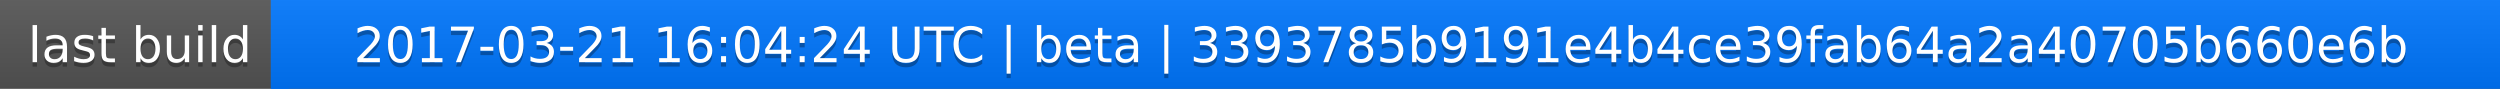
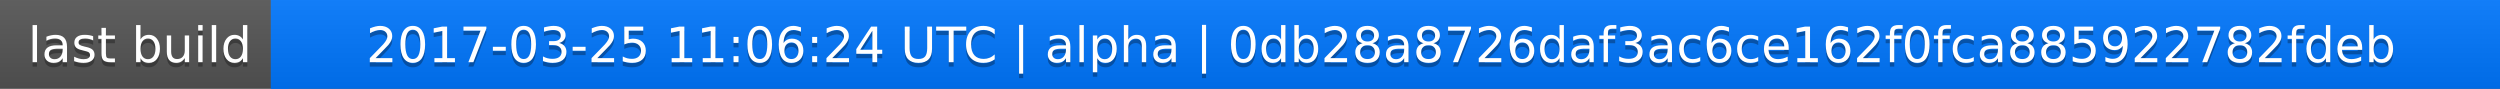
<svg xmlns="http://www.w3.org/2000/svg" width="563" height="20">
  <linearGradient id="a" x2="0" y2="100%">
    <stop offset="0" stop-color="#bbb" stop-opacity=".1" />
    <stop offset="1" stop-opacity=".1" />
  </linearGradient>
  <rect rx="0" width="563" height="20" fill="#555" />
  <rect rx="0" x="61" width="502" height="20" fill="#07f" />
  <path fill="#07f" d="M61 0h4v20h-4z" />
  <rect rx="0" width="563" height="20" fill="url(#a)" />
  <g fill="#fff" text-anchor="middle" font-family="DejaVu Sans,Verdana,Geneva,sans-serif" font-size="11">
    <text x="31.5" y="15" fill="#010101" fill-opacity=".3">last build</text>
    <text x="31.5" y="14">last build</text>
-     <text x="311" y="15" fill="#010101" fill-opacity=".3">2017-03-21 16:04:24 UTC | beta | 3393785b9191e4b4ce39fab64a2a40705b660e6b</text>
-     <text x="311" y="14">2017-03-21 16:04:24 UTC | beta | 3393785b9191e4b4ce39fab64a2a40705b660e6b</text>
+     <text x="311" y="15" fill="#010101" fill-opacity=".3">2017-03-25 11:06:24 UTC | alpha | 0db28a8726daf3ac6ce162f0fca885922782fdeb</text>
+     <text x="311" y="14">2017-03-25 11:06:24 UTC | alpha | 0db28a8726daf3ac6ce162f0fca885922782fdeb</text>
  </g>
</svg>
